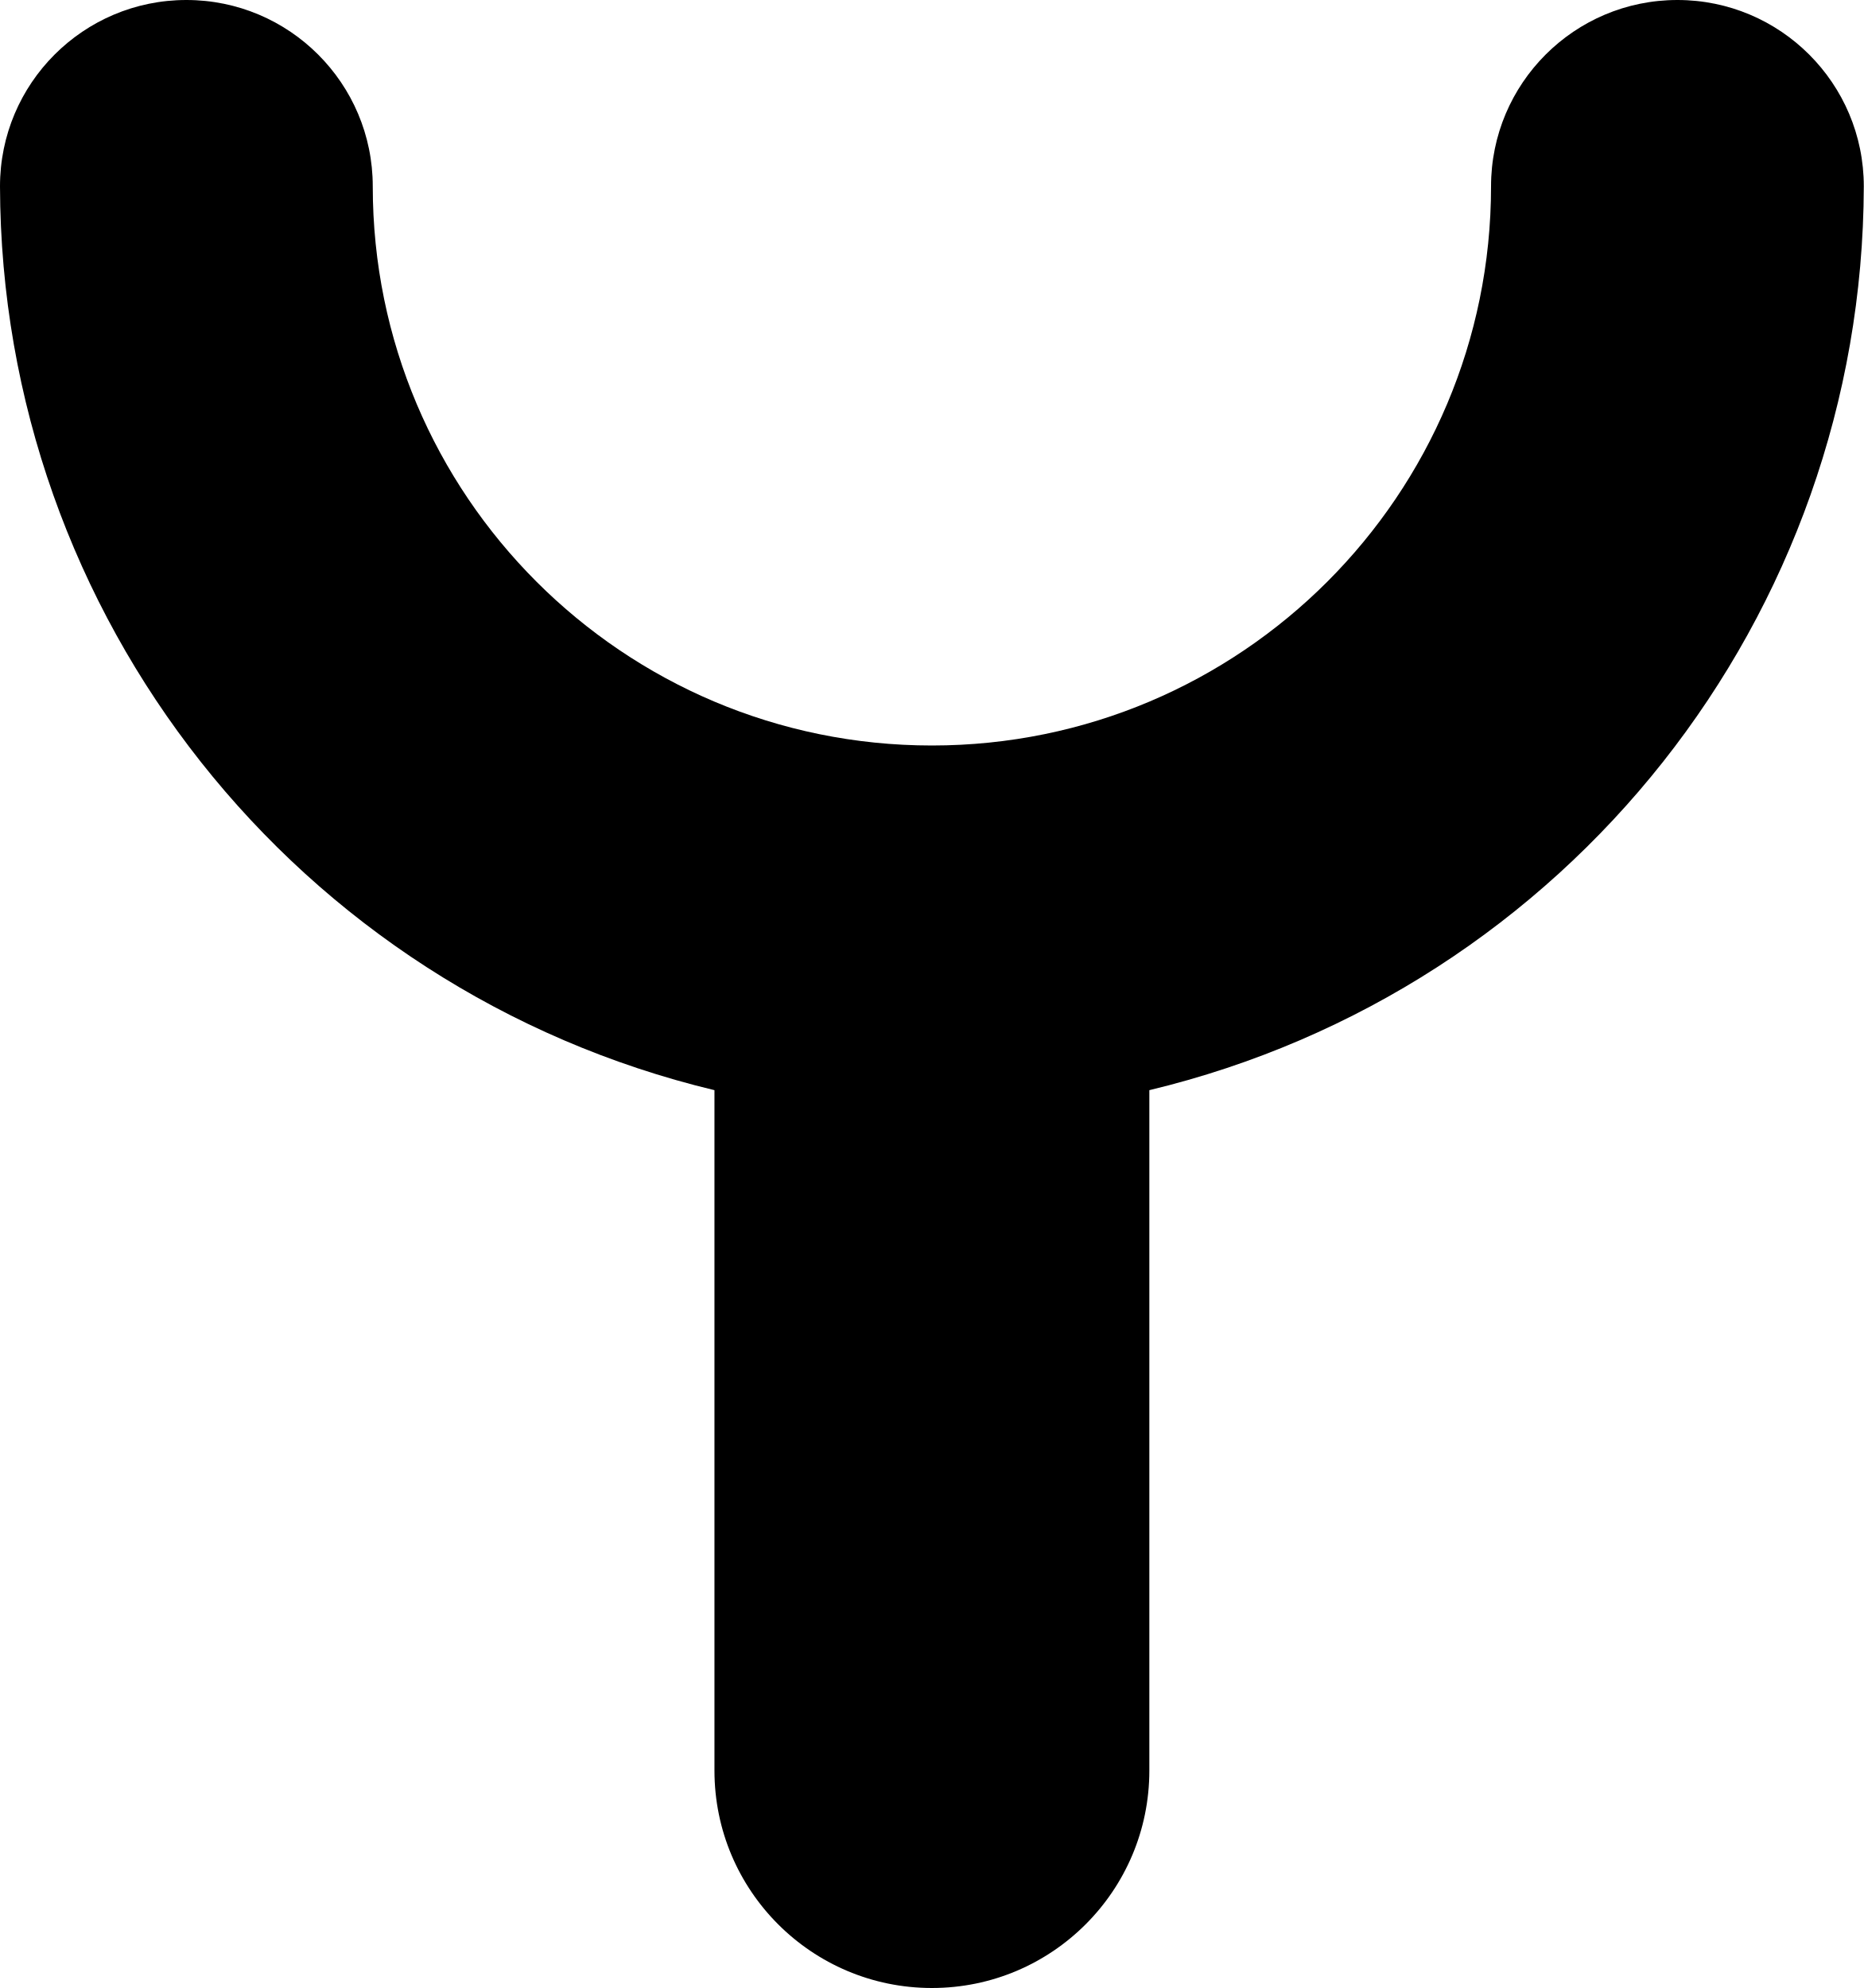
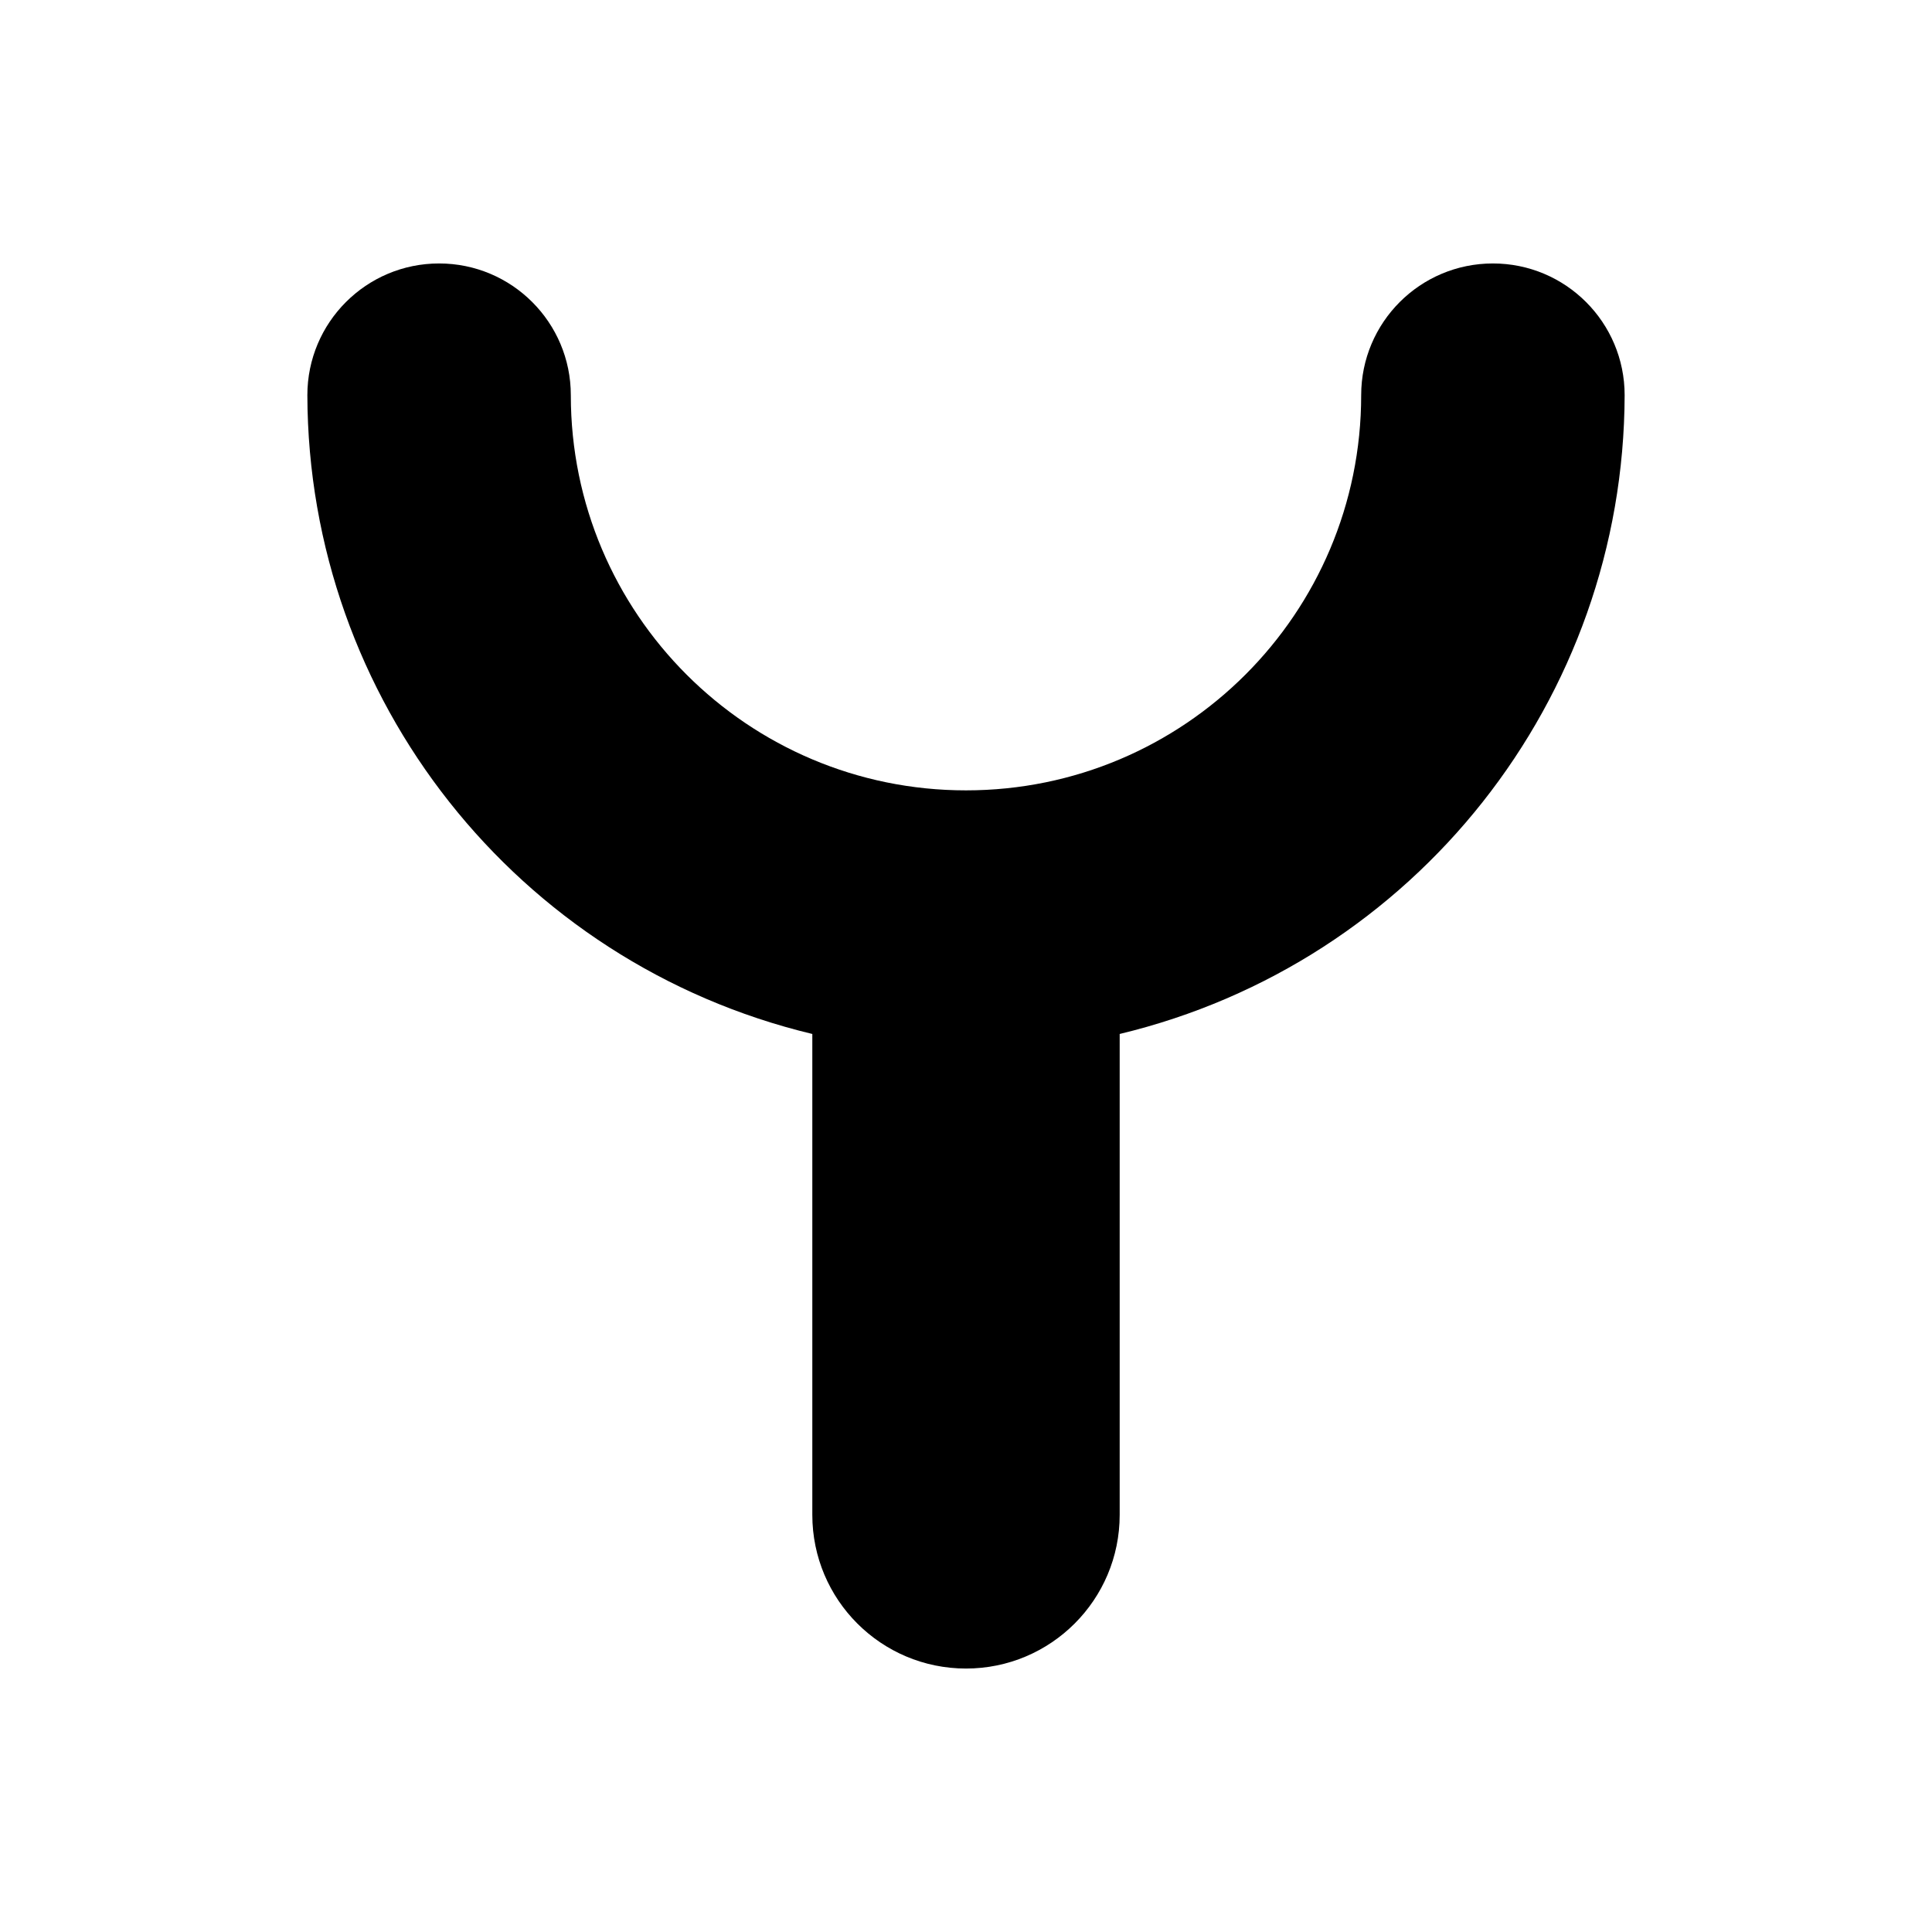
- <svg xmlns="http://www.w3.org/2000/svg" id="fire-station-JP-11" width="7.5" height="8" viewBox="0 0 7.5 8">
-   <path d="M6.375,5.887V8.625a.875.875,0,0,1-1.75,0V5.887A3.75,3.75,0,0,1,1.75,2.25a.75.75,0,0,1,1.5,0,2.25,2.25,0,0,0,4.5,0,.75.75,0,0,1,1.5,0A3.75,3.75,0,0,1,6.375,5.887Z" transform="translate(-1.75 -1.5)" />
+ <svg xmlns="http://www.w3.org/2000/svg" id="fire-station-JP-11" width="11" height="11" viewBox="0 0 11 11">
+   <path d="M6.375,5.887V8.625a.875.875,0,0,1-1.75,0V5.887A3.75,3.75,0,0,1,1.75,2.25a.75.75,0,0,1,1.5,0,2.25,2.25,0,0,0,4.5,0,.75.75,0,0,1,1.5,0A3.75,3.75,0,0,1,6.375,5.887Z" />
</svg>
